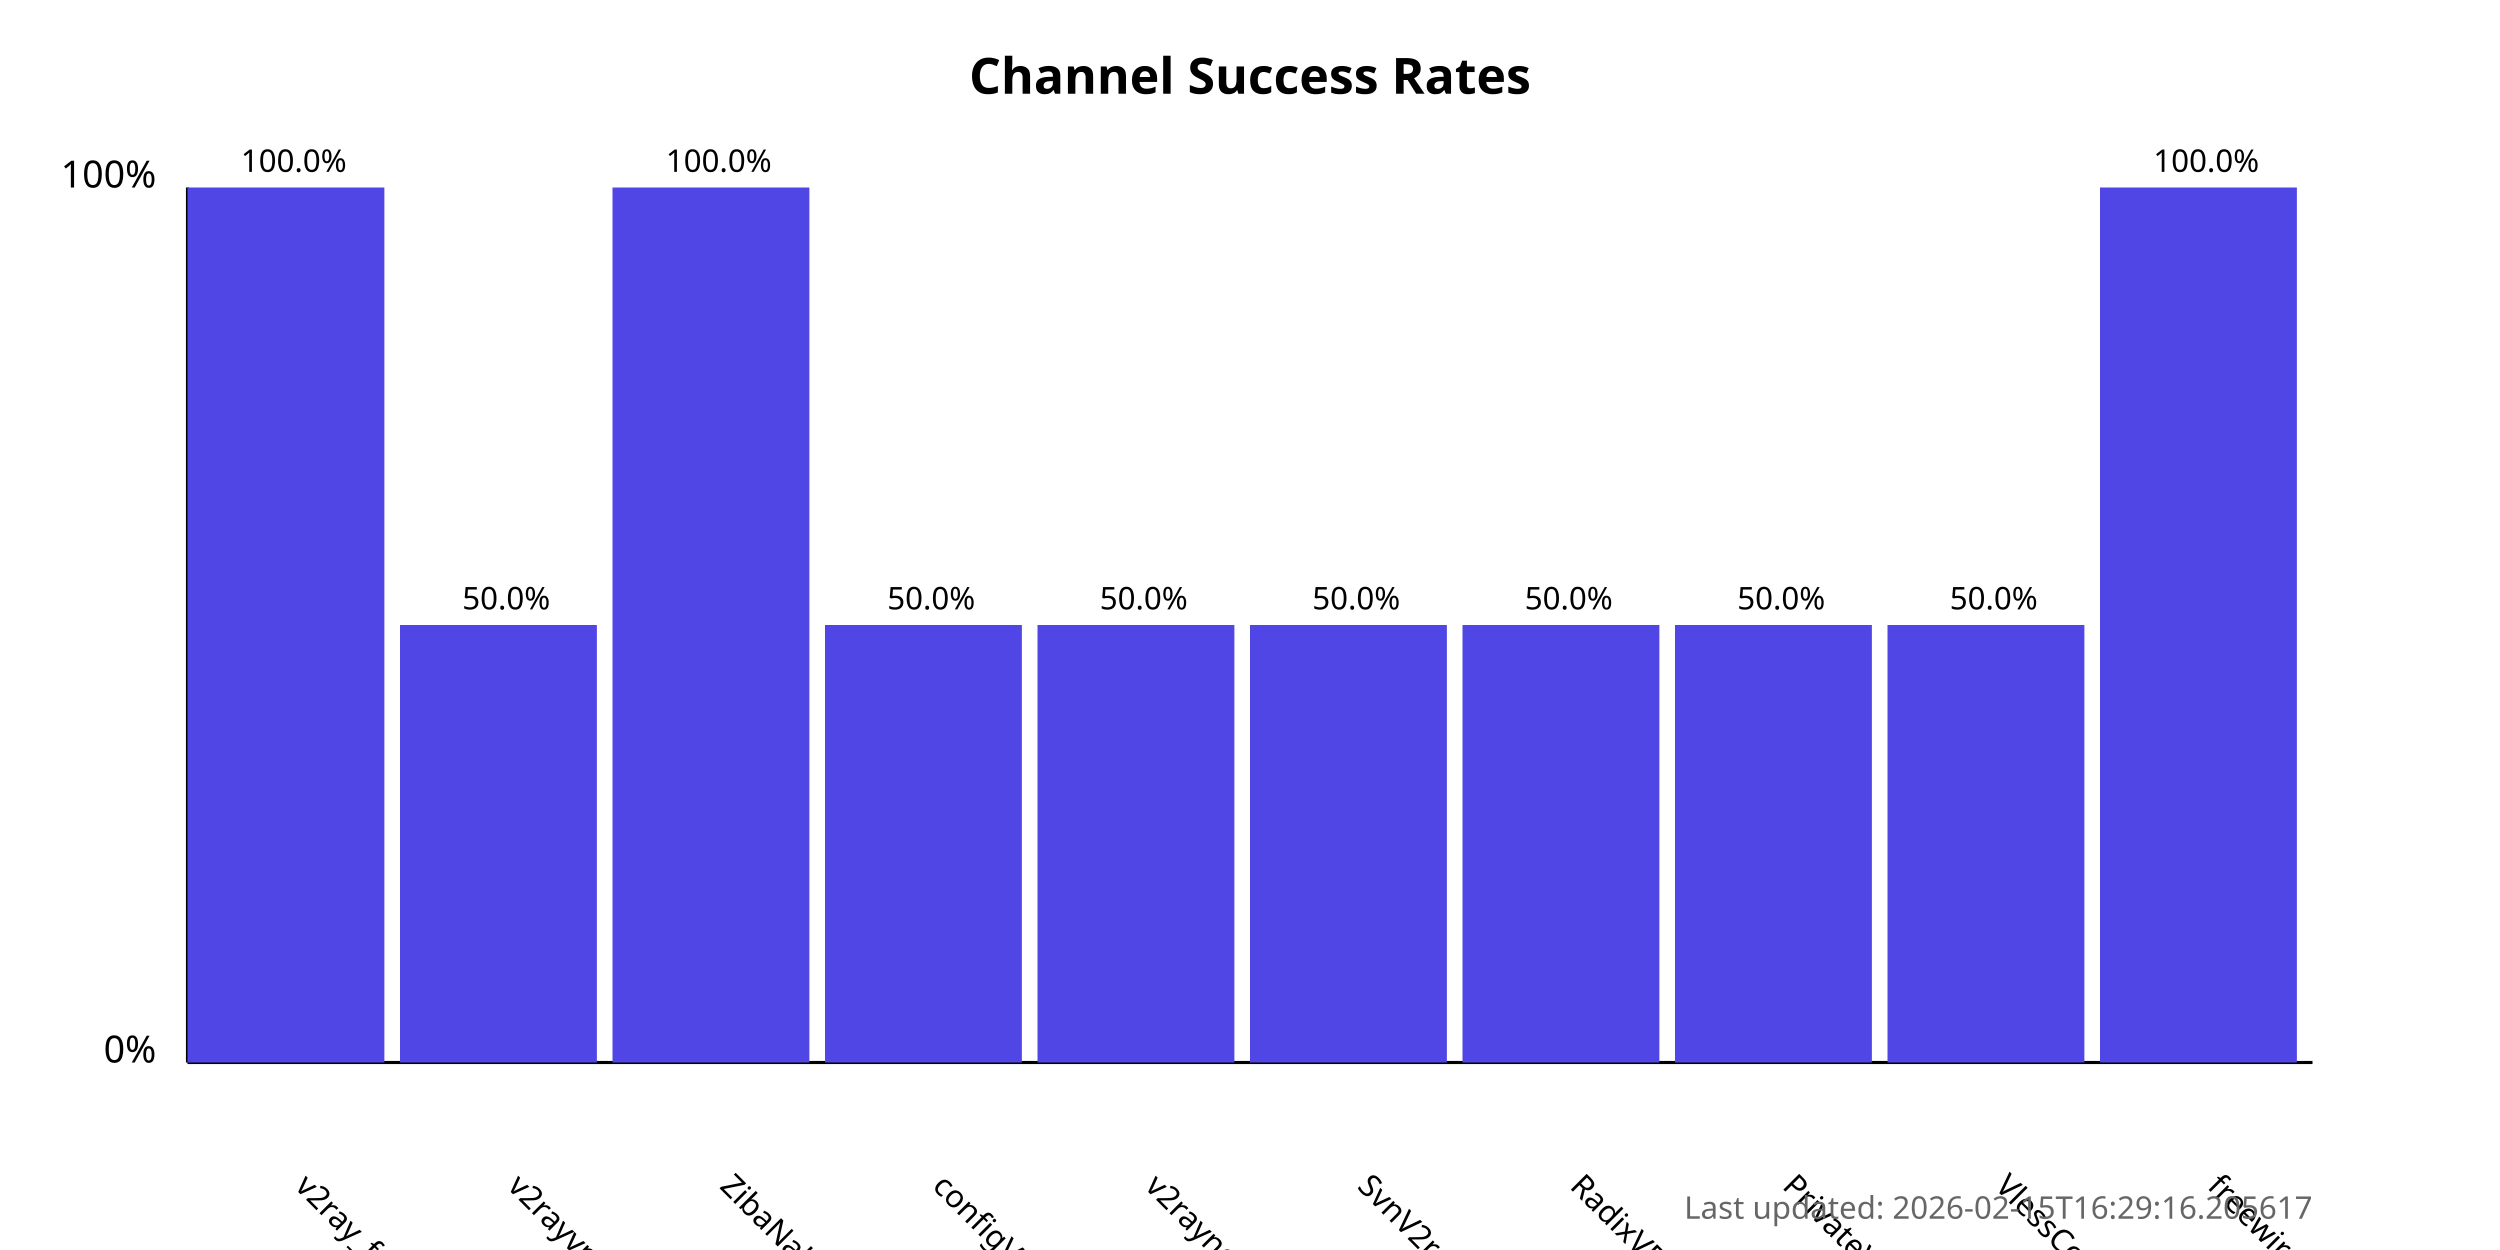
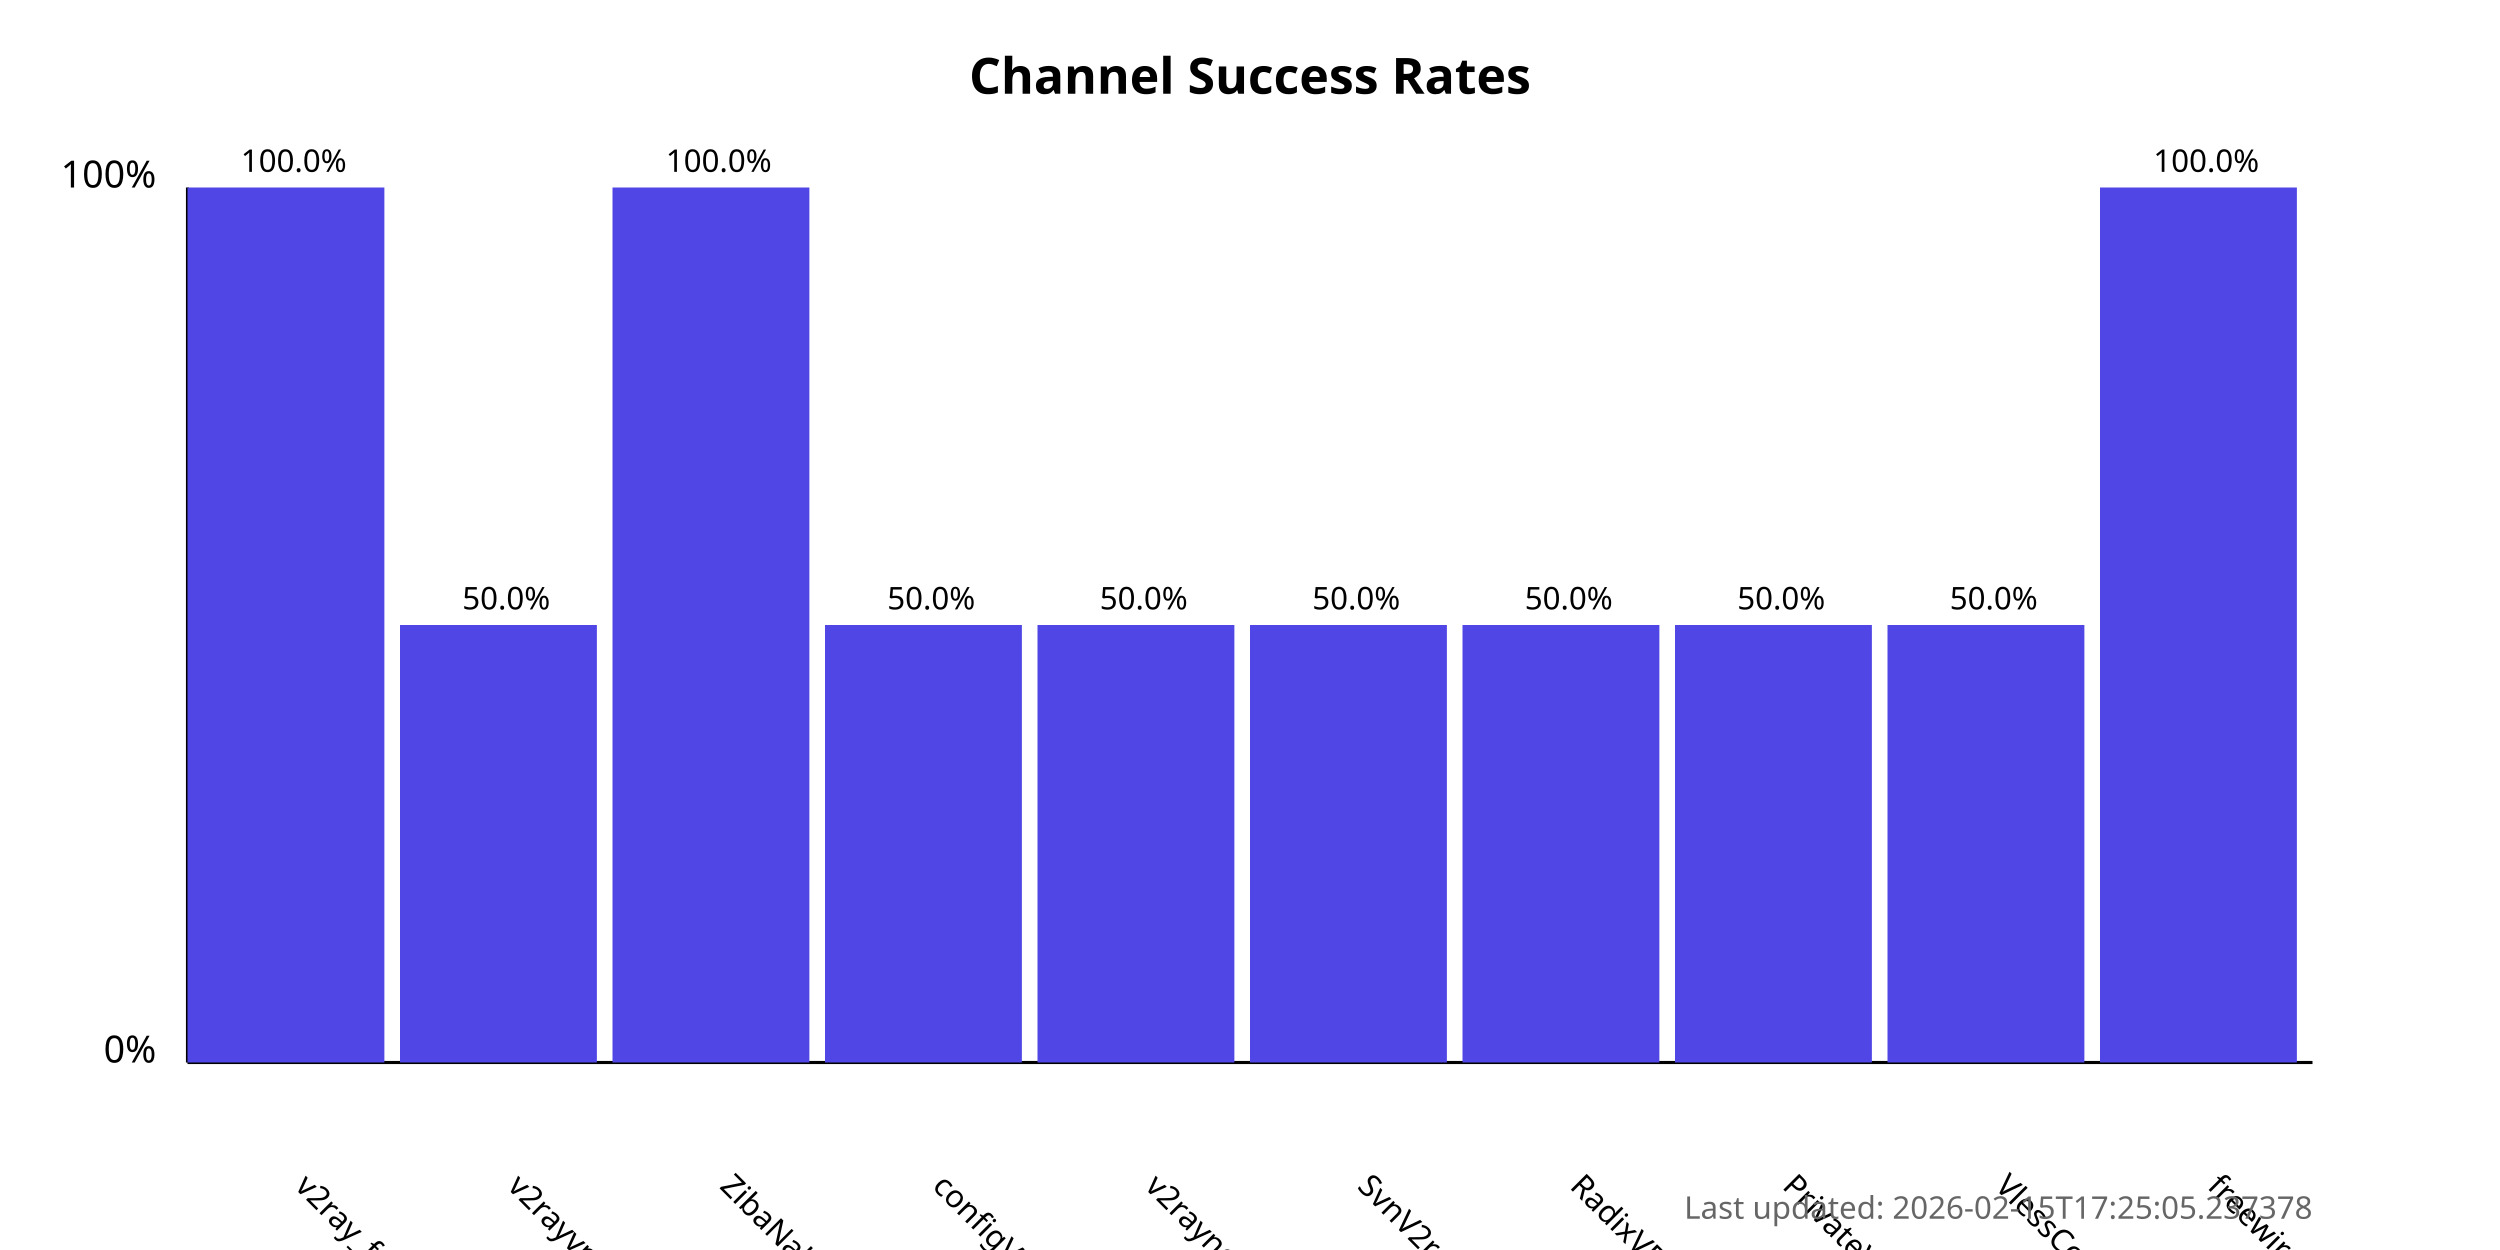
<svg xmlns="http://www.w3.org/2000/svg" width="800" height="400">
  <style>
            .chart-title { font: bold 16px sans-serif; }
            .axis-label { font: 12px sans-serif; }
            .tick-label { font: 10px sans-serif; }
            .bar { fill: #4f46e5; }
            .bar:hover { fill: #6366f1; }
            .timestamp { font: 10px sans-serif; fill: #666; }
        </style>
  <text x="400.0" y="30" text-anchor="middle" class="chart-title">
            Channel Success Rates
        </text>
  <line x1="60" y1="340" x2="60" y2="60" stroke="black" stroke-width="1" />
  <line x1="60" y1="340" x2="740" y2="340" stroke="black" stroke-width="1" />
  <text x="50" y="340" text-anchor="end" class="axis-label">0%</text>
  <text x="50" y="60" text-anchor="end" class="axis-label">100%</text>
  <g>
    <rect x="60" y="60.0" width="63.0" height="280.0" class="bar" />
    <text x="94.0" y="380" transform="rotate(45, 94.0, 380)" text-anchor="start" class="tick-label">
                v2ray_free_conf
            </text>
    <text x="94.0" y="55.0" text-anchor="middle" class="tick-label">
                100.0%
            </text>
  </g>
  <g>
    <rect x="128.0" y="200.0" width="63.0" height="140.0" class="bar" />
    <text x="162.0" y="380" transform="rotate(45, 162.0, 380)" text-anchor="start" class="tick-label">
                v2rayvpno
            </text>
    <text x="162.0" y="195.0" text-anchor="middle" class="tick-label">
                50.0%
            </text>
  </g>
  <g>
    <rect x="196.0" y="60.0" width="63.0" height="280.0" class="bar" />
    <text x="230.0" y="380" transform="rotate(45, 230.0, 380)" text-anchor="start" class="tick-label">
                ZibaNabz
            </text>
    <text x="230.0" y="55.0" text-anchor="middle" class="tick-label">
                100.0%
            </text>
  </g>
  <g>
    <rect x="264.0" y="200.0" width="63.0" height="140.0" class="bar" />
    <text x="298.0" y="380" transform="rotate(45, 298.0, 380)" text-anchor="start" class="tick-label">
                configV2rayForFree
            </text>
    <text x="298.0" y="195.0" text-anchor="middle" class="tick-label">
                50.0%
            </text>
  </g>
  <g>
    <rect x="332.0" y="200.0" width="63.0" height="140.0" class="bar" />
    <text x="366.0" y="380" transform="rotate(45, 366.0, 380)" text-anchor="start" class="tick-label">
                v2rayngvpn
            </text>
    <text x="366.0" y="195.0" text-anchor="middle" class="tick-label">
                50.0%
            </text>
  </g>
  <g>
    <rect x="400.0" y="200.0" width="63.0" height="140.0" class="bar" />
    <text x="434.0" y="380" transform="rotate(45, 434.0, 380)" text-anchor="start" class="tick-label">
                SvnV2ray
            </text>
    <text x="434.0" y="195.0" text-anchor="middle" class="tick-label">
                50.0%
            </text>
  </g>
  <g>
    <rect x="468.0" y="200.0" width="63.0" height="140.0" class="bar" />
    <text x="502.0" y="380" transform="rotate(45, 502.0, 380)" text-anchor="start" class="tick-label">
                RadixVPN
            </text>
    <text x="502.0" y="195.0" text-anchor="middle" class="tick-label">
                50.0%
            </text>
  </g>
  <g>
    <rect x="536.0" y="200.0" width="63.0" height="140.0" class="bar" />
    <text x="570.0" y="380" transform="rotate(45, 570.0, 380)" text-anchor="start" class="tick-label">
                PrivateVPNs
            </text>
    <text x="570.0" y="195.0" text-anchor="middle" class="tick-label">
                50.0%
            </text>
  </g>
  <g>
    <rect x="604.0" y="200.0" width="63.0" height="140.0" class="bar" />
    <text x="638.0" y="380" transform="rotate(45, 638.0, 380)" text-anchor="start" class="tick-label">
                VlessConfig
            </text>
    <text x="638.0" y="195.0" text-anchor="middle" class="tick-label">
                50.0%
            </text>
  </g>
  <g>
    <rect x="672.0" y="60.0" width="63.0" height="280.0" class="bar" />
    <text x="706.0" y="380" transform="rotate(45, 706.0, 380)" text-anchor="start" class="tick-label">
                freewireguard
            </text>
    <text x="706.0" y="55.0" text-anchor="middle" class="tick-label">
                100.0%
            </text>
  </g>
  <text x="740" y="390" text-anchor="end" class="timestamp">
-             Last updated: 2026-02-15T16:29:16.205617
+             Last updated: 2026-02-15T17:25:05.237378
        </text>
</svg>
